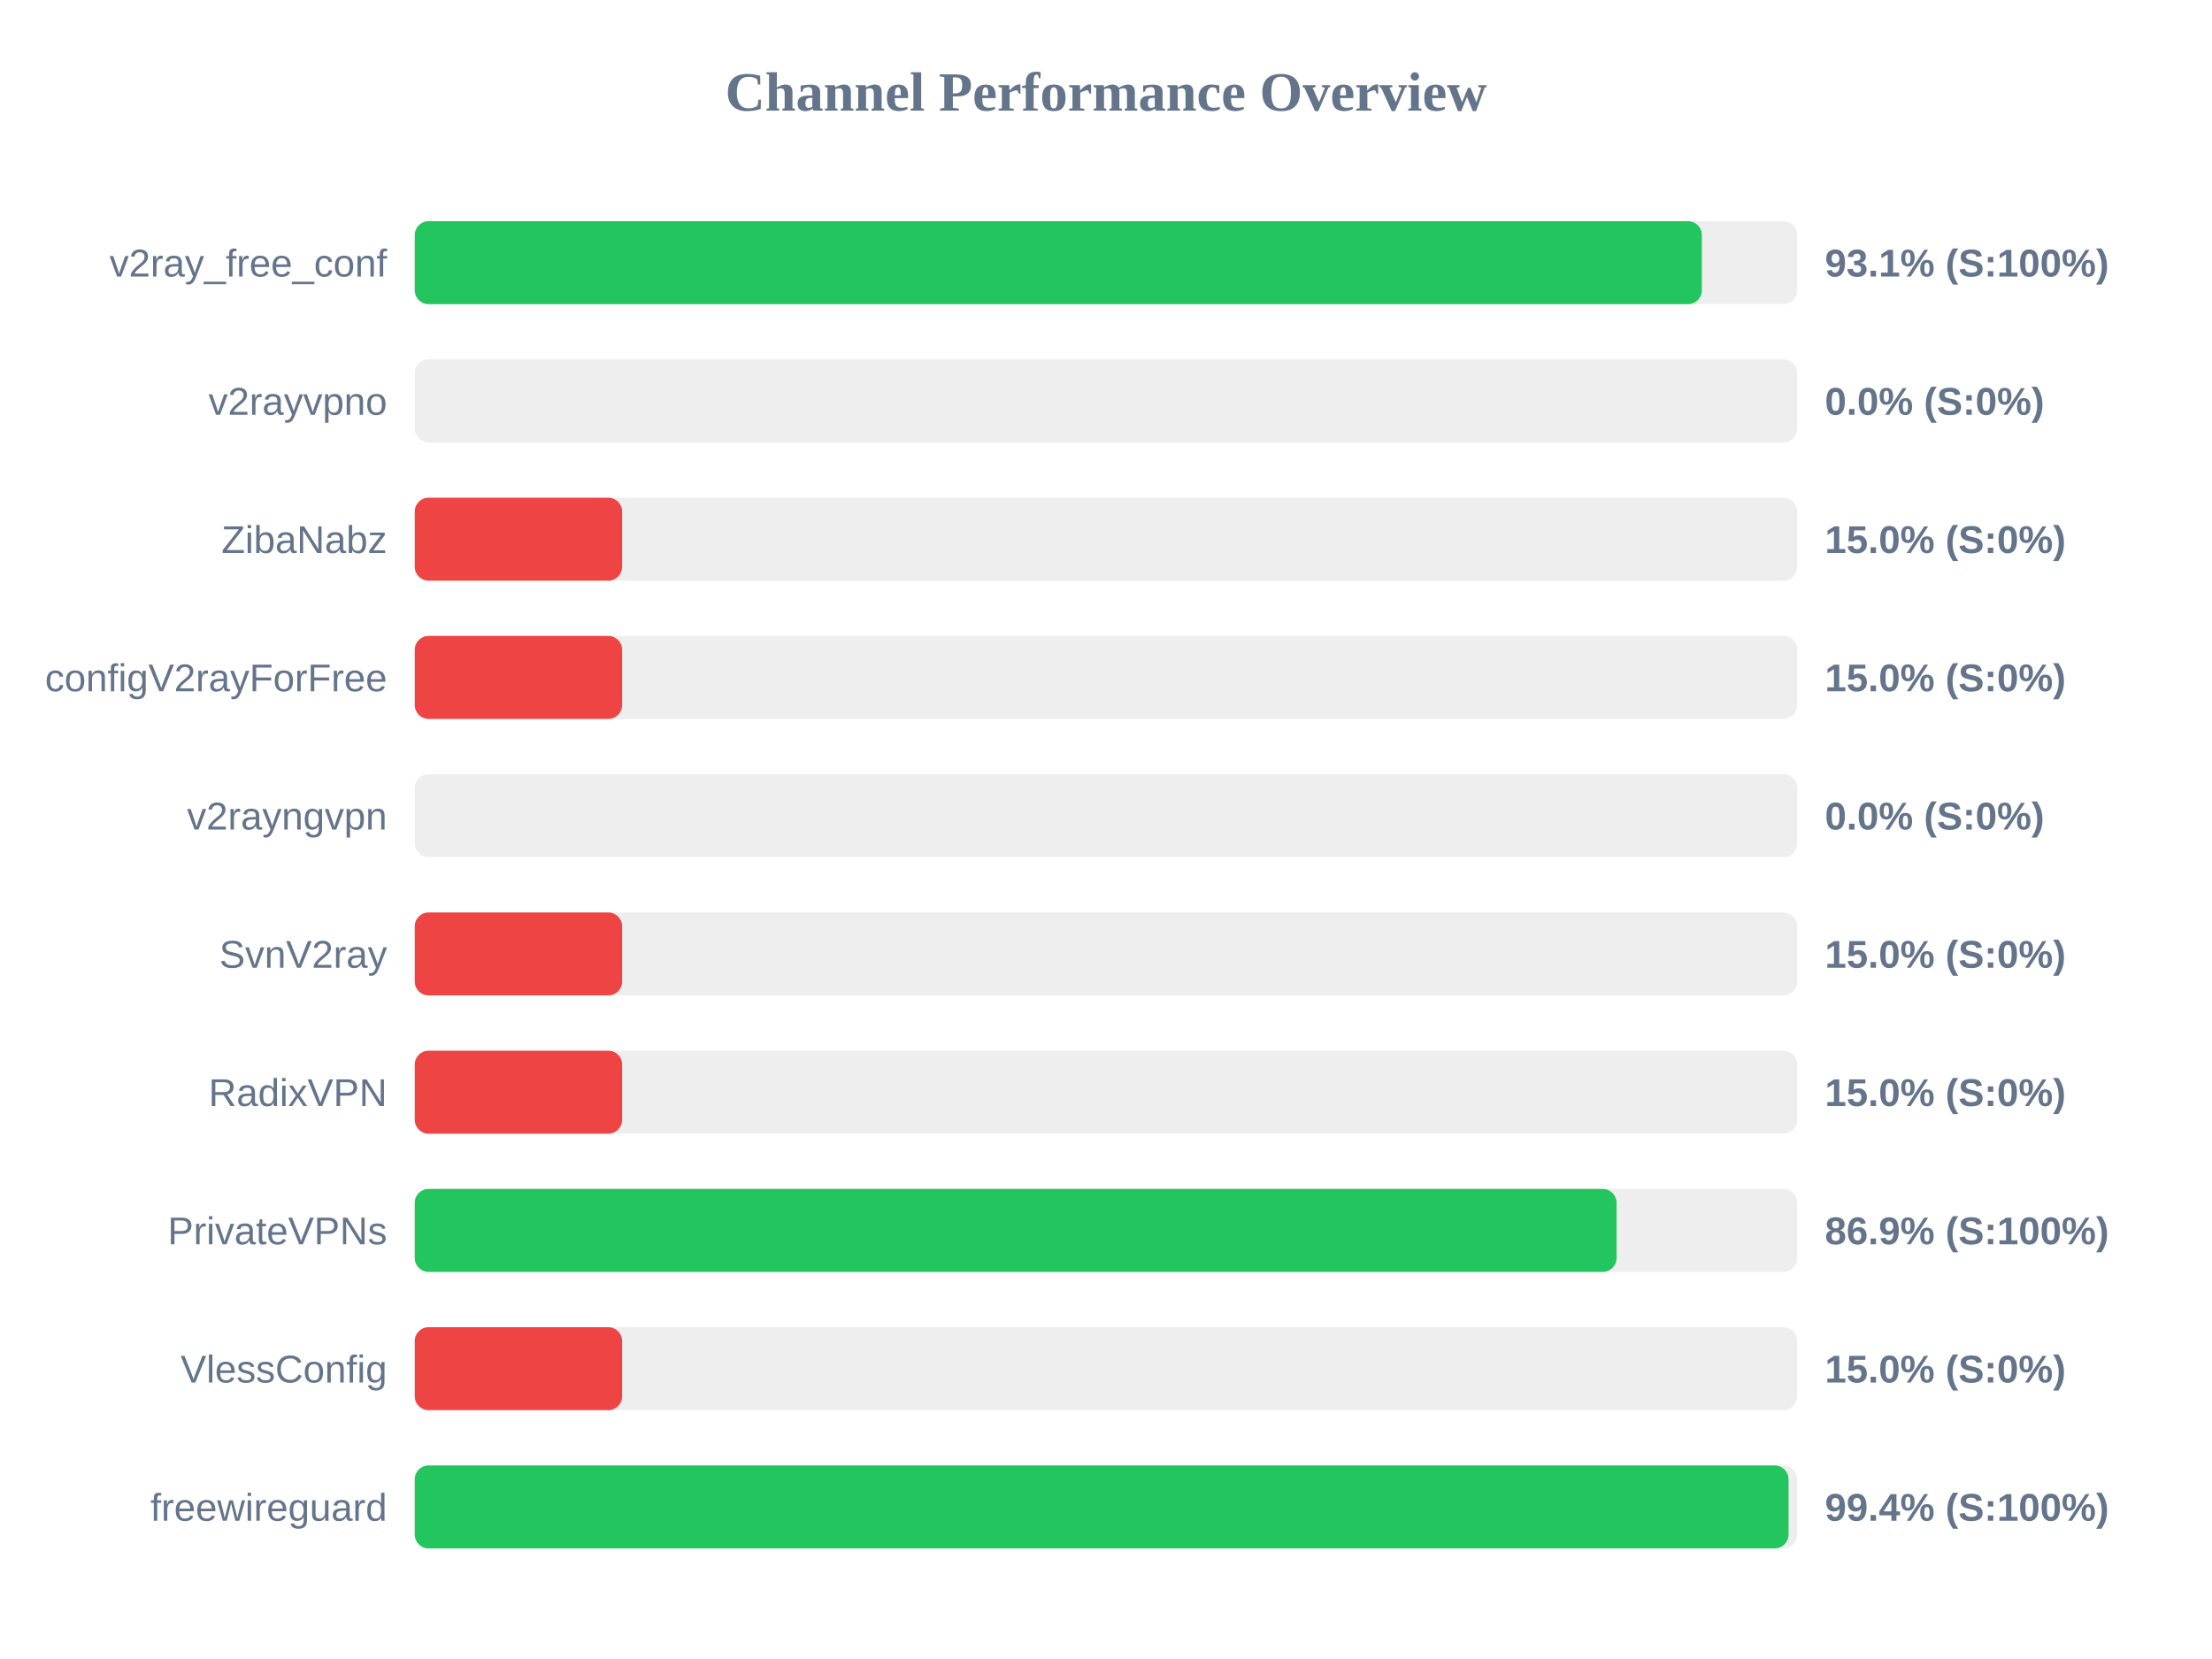
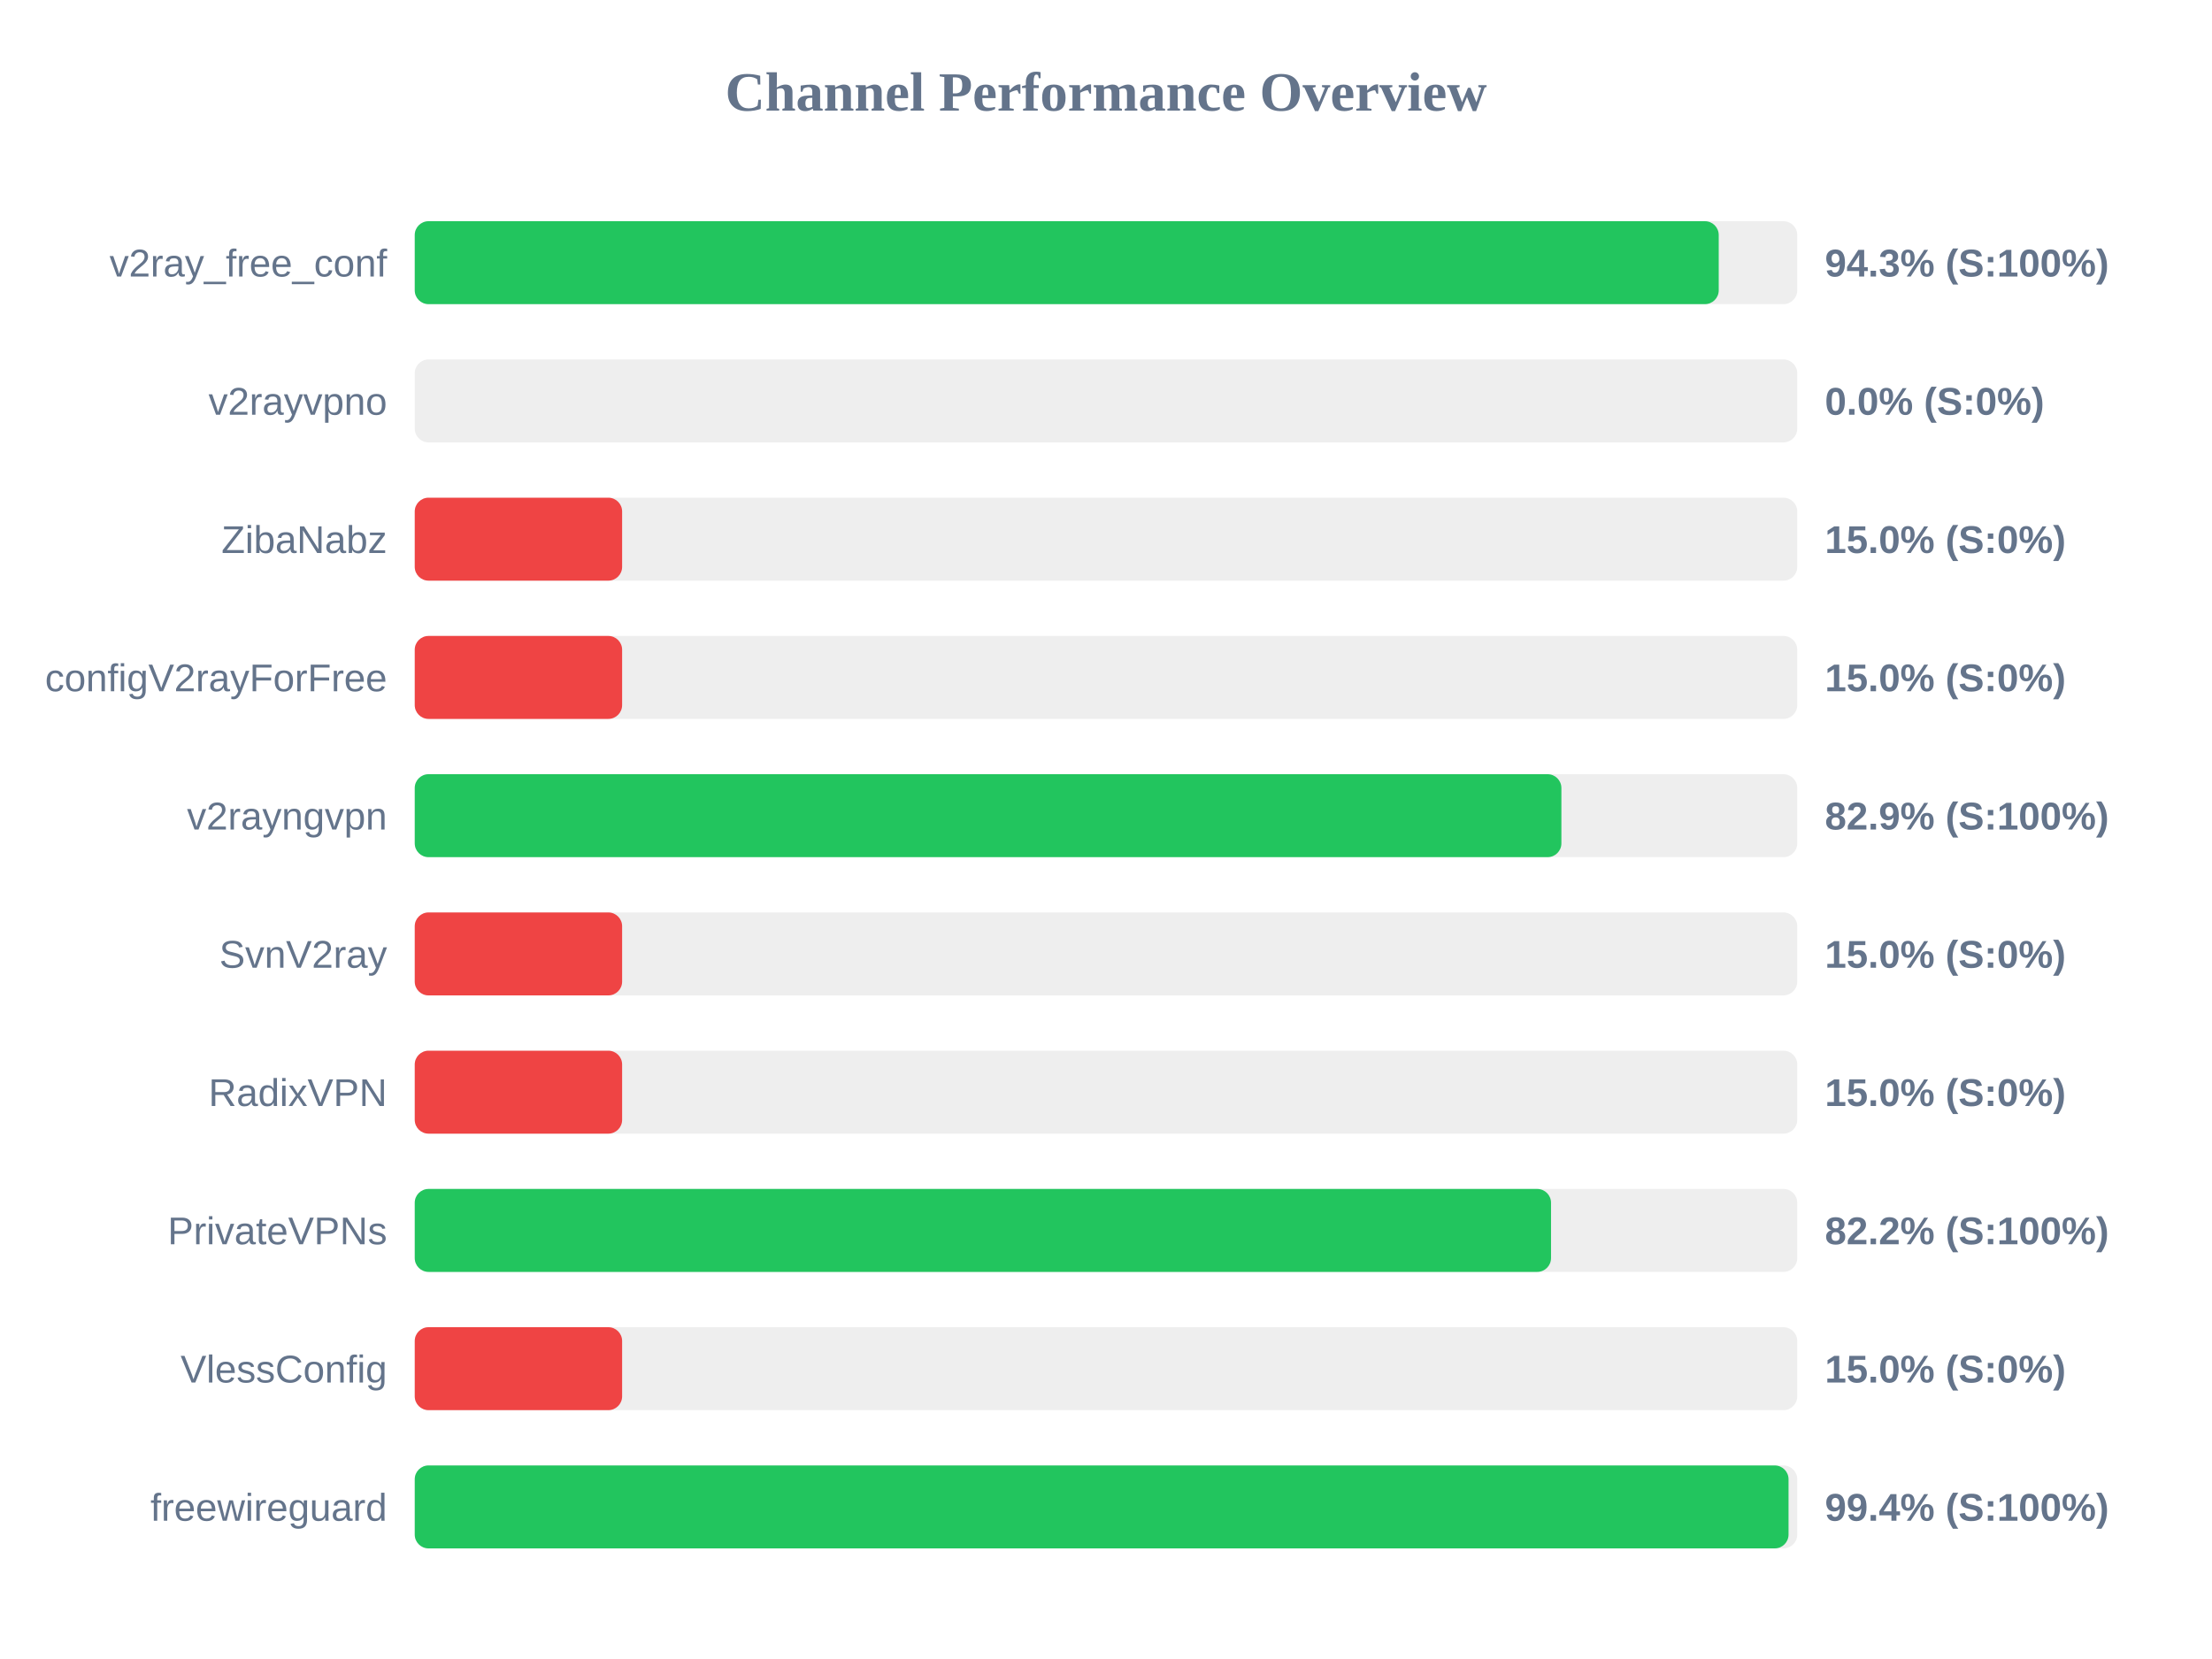
<svg xmlns="http://www.w3.org/2000/svg" width="800" height="600" version="1.1">
  <style>
        .row { font: 14px Arial; fill: #64748b; }
        .score { font: bold 14px Arial; fill: #64748b; }
    </style>
  <text x="400" y="40" text-anchor="middle" font-size="20px" font-weight="bold" fill="#64748b">Channel Performance Overview</text>
  <rect x="150" y="80" width="500" height="30" fill="#eee" rx="5" />
-   <rect x="150" y="80" width="465.5" height="30" fill="#22c55e" rx="5" />
+   <rect x="150" y="80" width="471.6" height="30" fill="#22c55e" rx="5" />
  <text x="140" y="100" text-anchor="end" class="row">v2ray_free_conf</text>
-   <text x="660" y="100" text-anchor="start" class="score">93.1% (S:100%)</text>
+   <text x="660" y="100" text-anchor="start" class="score">94.3% (S:100%)</text>
  <rect x="150" y="130" width="500" height="30" fill="#eee" rx="5" />
  <rect x="150" y="130" width="0.0" height="30" fill="#ef4444" rx="5" />
  <text x="140" y="150" text-anchor="end" class="row">v2rayvpno</text>
  <text x="660" y="150" text-anchor="start" class="score">0.0% (S:0%)</text>
  <rect x="150" y="180" width="500" height="30" fill="#eee" rx="5" />
  <rect x="150" y="180" width="75.0" height="30" fill="#ef4444" rx="5" />
  <text x="140" y="200" text-anchor="end" class="row">ZibaNabz</text>
  <text x="660" y="200" text-anchor="start" class="score">15.0% (S:0%)</text>
  <rect x="150" y="230" width="500" height="30" fill="#eee" rx="5" />
  <rect x="150" y="230" width="75.0" height="30" fill="#ef4444" rx="5" />
  <text x="140" y="250" text-anchor="end" class="row">configV2rayForFree</text>
  <text x="660" y="250" text-anchor="start" class="score">15.0% (S:0%)</text>
  <rect x="150" y="280" width="500" height="30" fill="#eee" rx="5" />
-   <rect x="150" y="280" width="0.0" height="30" fill="#ef4444" rx="5" />
+   <rect x="150" y="280" width="414.7" height="30" fill="#22c55e" rx="5" />
  <text x="140" y="300" text-anchor="end" class="row">v2rayngvpn</text>
-   <text x="660" y="300" text-anchor="start" class="score">0.0% (S:0%)</text>
+   <text x="660" y="300" text-anchor="start" class="score">82.9% (S:100%)</text>
  <rect x="150" y="330" width="500" height="30" fill="#eee" rx="5" />
  <rect x="150" y="330" width="75.0" height="30" fill="#ef4444" rx="5" />
  <text x="140" y="350" text-anchor="end" class="row">SvnV2ray</text>
  <text x="660" y="350" text-anchor="start" class="score">15.0% (S:0%)</text>
  <rect x="150" y="380" width="500" height="30" fill="#eee" rx="5" />
  <rect x="150" y="380" width="75.0" height="30" fill="#ef4444" rx="5" />
  <text x="140" y="400" text-anchor="end" class="row">RadixVPN</text>
  <text x="660" y="400" text-anchor="start" class="score">15.0% (S:0%)</text>
  <rect x="150" y="430" width="500" height="30" fill="#eee" rx="5" />
-   <rect x="150" y="430" width="434.65" height="30" fill="#22c55e" rx="5" />
+   <rect x="150" y="430" width="410.95" height="30" fill="#22c55e" rx="5" />
  <text x="140" y="450" text-anchor="end" class="row">PrivateVPNs</text>
-   <text x="660" y="450" text-anchor="start" class="score">86.9% (S:100%)</text>
+   <text x="660" y="450" text-anchor="start" class="score">82.2% (S:100%)</text>
  <rect x="150" y="480" width="500" height="30" fill="#eee" rx="5" />
  <rect x="150" y="480" width="75.0" height="30" fill="#ef4444" rx="5" />
  <text x="140" y="500" text-anchor="end" class="row">VlessConfig</text>
  <text x="660" y="500" text-anchor="start" class="score">15.0% (S:0%)</text>
  <rect x="150" y="530" width="500" height="30" fill="#eee" rx="5" />
  <rect x="150" y="530" width="496.85" height="30" fill="#22c55e" rx="5" />
  <text x="140" y="550" text-anchor="end" class="row">freewireguard</text>
  <text x="660" y="550" text-anchor="start" class="score">99.4% (S:100%)</text>
</svg>
